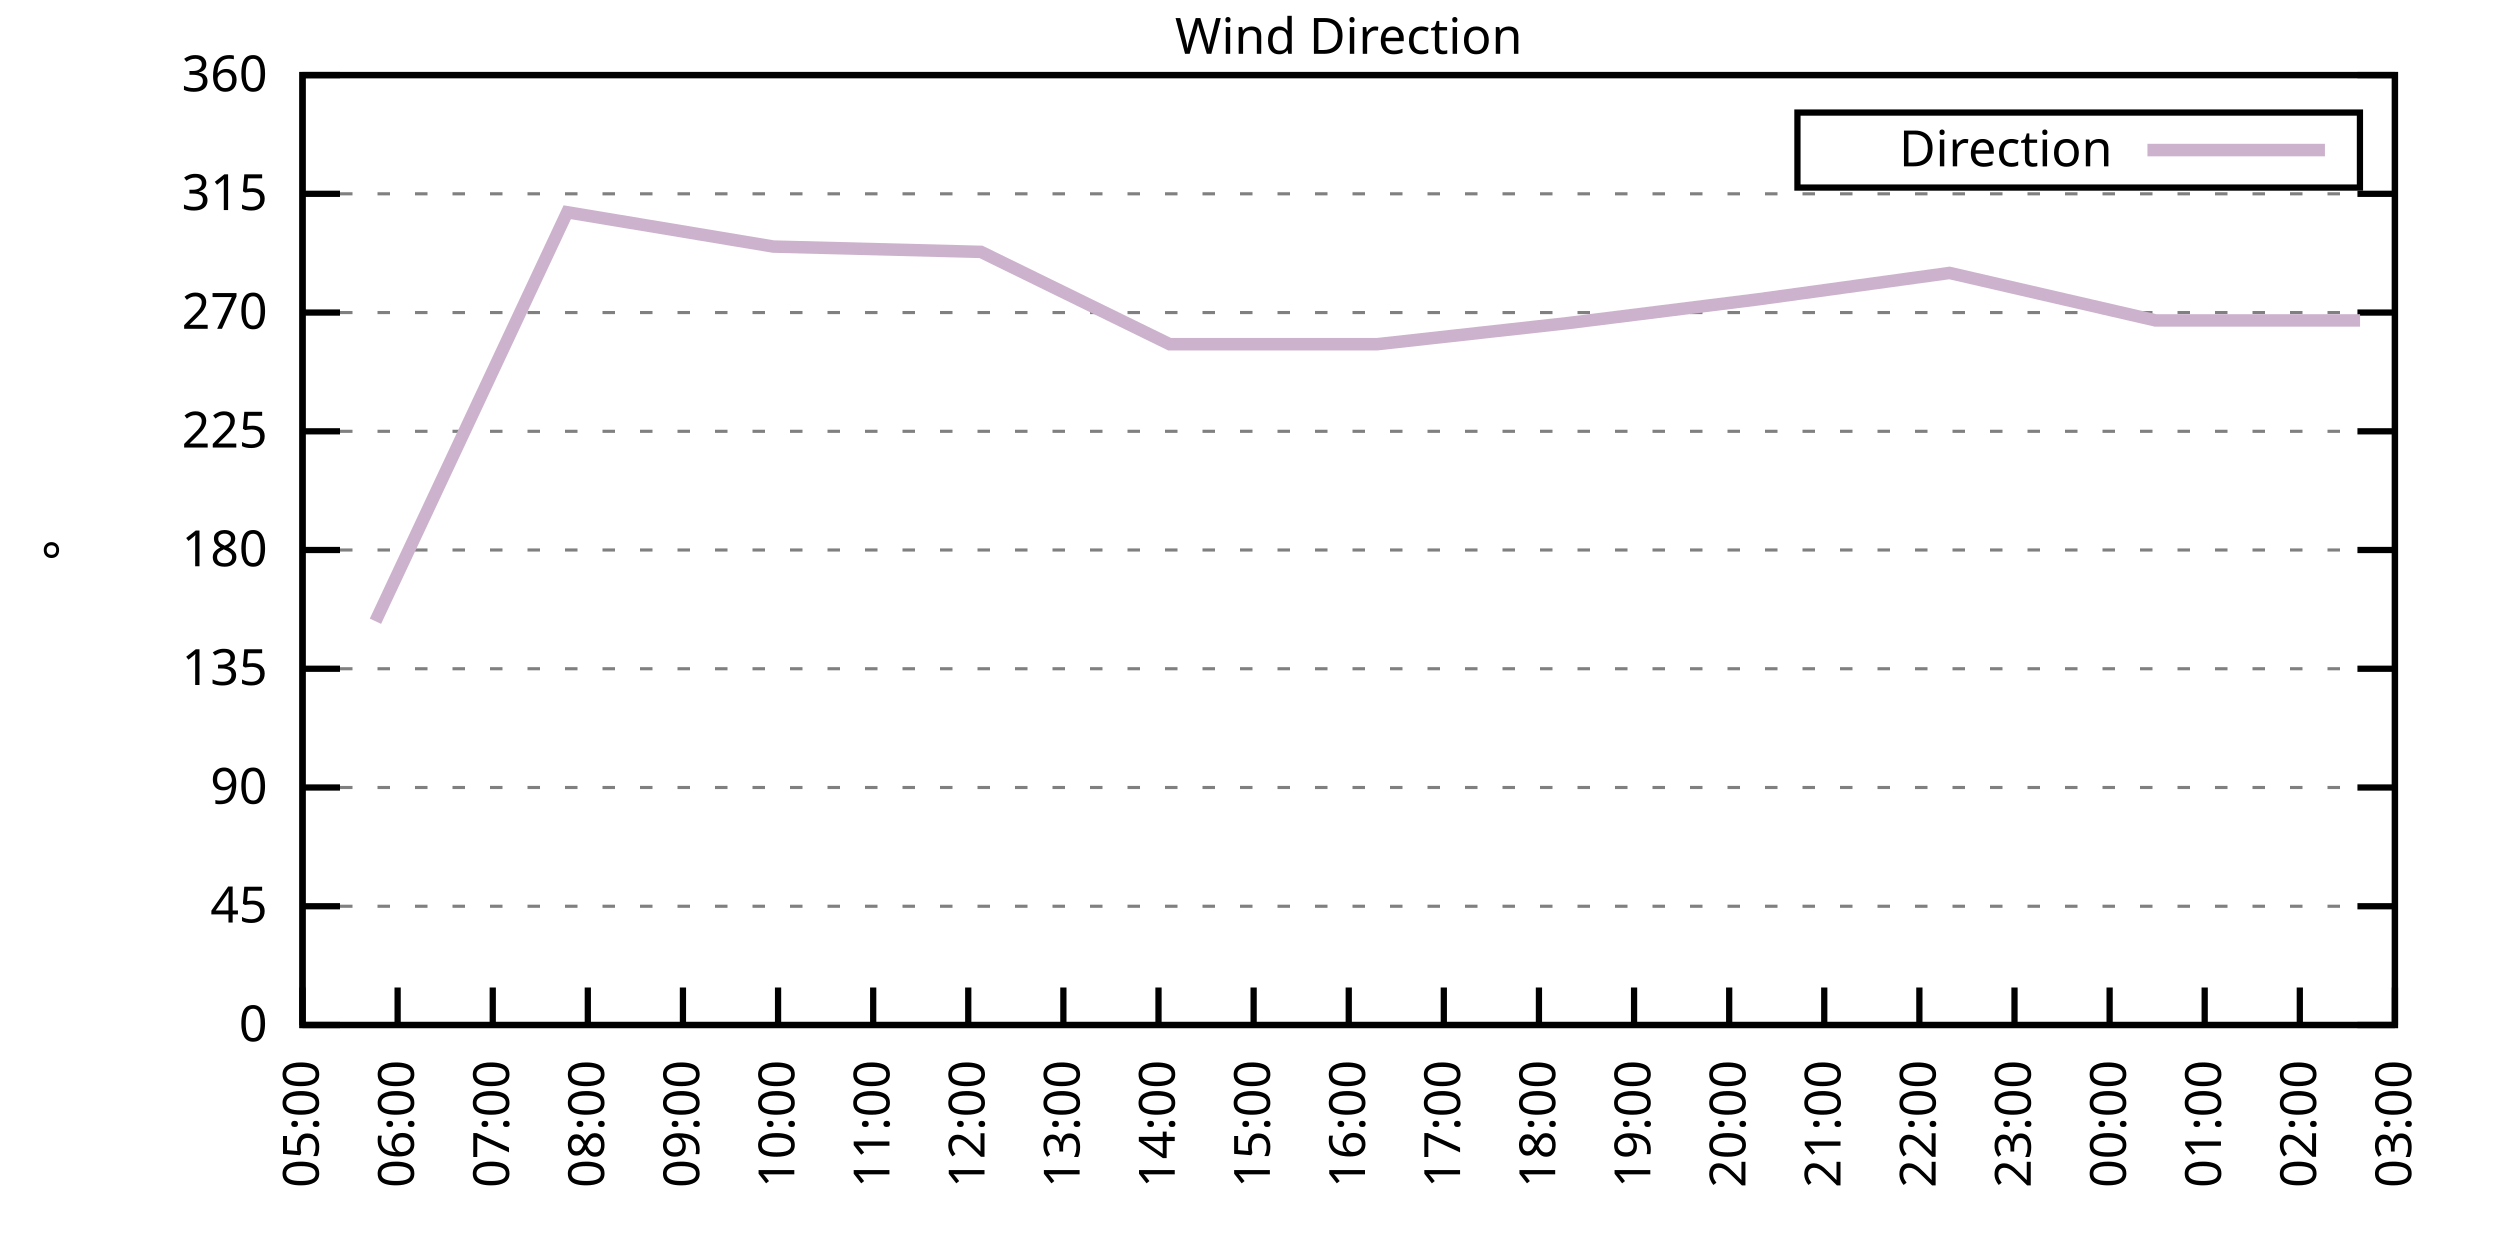
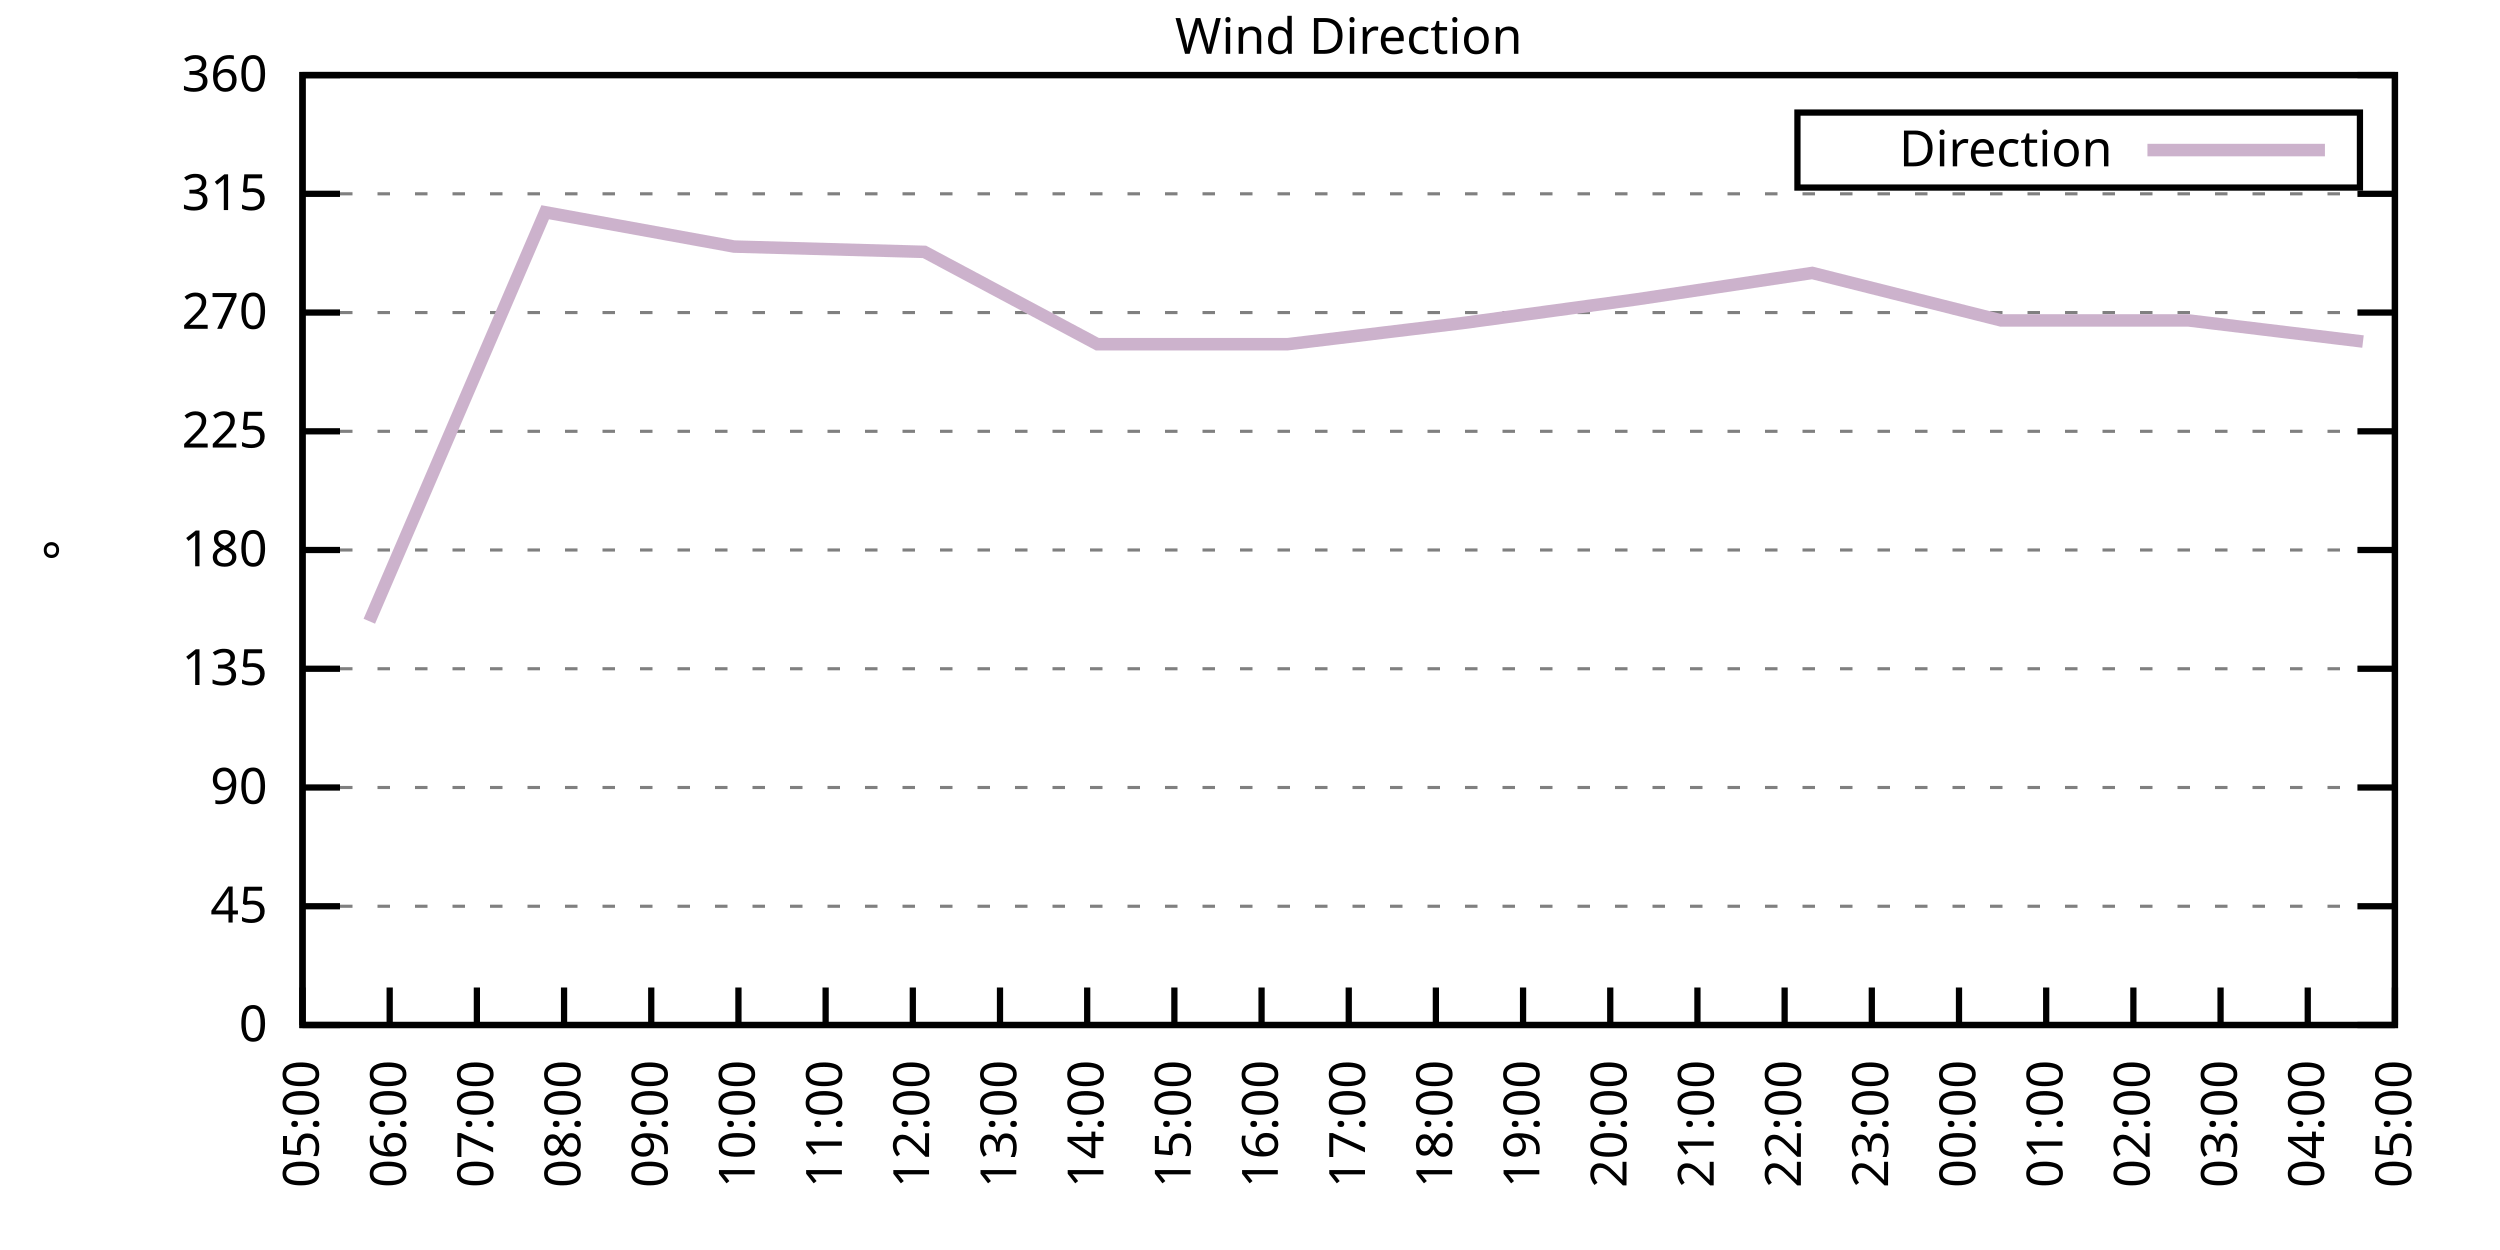
<svg xmlns="http://www.w3.org/2000/svg" xmlns:xlink="http://www.w3.org/1999/xlink" width="400" height="200" viewBox="0 0 400 200">
  <g id="gnuplot_canvas">
    <rect x="0" y="0" width="400" height="200" fill="none" />
    <defs>
      <circle id="gpDot" r="0.5" stroke-width="0.5" stroke="currentColor" />
      <path id="gpPt0" stroke-width="0.333" stroke="currentColor" d="M-1,0 h2 M0,-1 v2" />
      <path id="gpPt1" stroke-width="0.333" stroke="currentColor" d="M-1,-1 L1,1 M1,-1 L-1,1" />
      <path id="gpPt2" stroke-width="0.333" stroke="currentColor" d="M-1,0 L1,0 M0,-1 L0,1 M-1,-1 L1,1 M-1,1 L1,-1" />
      <rect id="gpPt3" stroke-width="0.333" stroke="currentColor" x="-1" y="-1" width="2" height="2" />
      <rect id="gpPt4" stroke-width="0.333" stroke="currentColor" fill="currentColor" x="-1" y="-1" width="2" height="2" />
      <circle id="gpPt5" stroke-width="0.333" stroke="currentColor" cx="0" cy="0" r="1" />
      <use xlink:href="#gpPt5" id="gpPt6" fill="currentColor" stroke="none" />
      <path id="gpPt7" stroke-width="0.333" stroke="currentColor" d="M0,-1.33 L-1.33,0.67 L1.33,0.67 z" />
      <use xlink:href="#gpPt7" id="gpPt8" fill="currentColor" stroke="none" />
      <use xlink:href="#gpPt7" id="gpPt9" stroke="currentColor" transform="rotate(180)" />
      <use xlink:href="#gpPt9" id="gpPt10" fill="currentColor" stroke="none" />
      <use xlink:href="#gpPt3" id="gpPt11" stroke="currentColor" transform="rotate(45)" />
      <use xlink:href="#gpPt11" id="gpPt12" fill="currentColor" stroke="none" />
      <path id="gpPt13" stroke-width="0.333" stroke="currentColor" d="M0,1.330 L1.265,0.411 L0.782,-1.067 L-0.782,-1.076 L-1.265,0.411 z" />
      <use xlink:href="#gpPt13" id="gpPt14" fill="currentColor" stroke="none" />
      <filter id="textbox" filterUnits="objectBoundingBox" x="0" y="0" height="1" width="1">
        <feFlood flood-color="white" flood-opacity="1" result="bgnd" />
        <feComposite in="SourceGraphic" in2="bgnd" operator="atop" />
      </filter>
      <filter id="greybox" filterUnits="objectBoundingBox" x="0" y="0" height="1" width="1">
        <feFlood flood-color="lightgrey" flood-opacity="1" result="grey" />
        <feComposite in="SourceGraphic" in2="grey" operator="atop" />
      </filter>
    </defs>
    <g fill="none" color="white" stroke="currentColor" stroke-width="1.00" stroke-linecap="butt" stroke-linejoin="miter">
</g>
    <g fill="none" color="black" stroke="currentColor" stroke-width="1.00" stroke-linecap="butt" stroke-linejoin="miter">
      <g stroke="none" shape-rendering="crispEdges">
        <polygon fill="rgb(255, 255, 255)" points="48.40,164.00 383.18,164.00 383.18,12.02 48.40,12.02 " />
      </g>
    </g>
    <g fill="none" color="black" stroke="currentColor" stroke-width="1.00" stroke-linecap="butt" stroke-linejoin="miter">
</g>
    <g fill="none" color="black" stroke="black" stroke-width="0.50" stroke-linecap="butt" stroke-linejoin="miter">
</g>
    <g fill="none" color="gray" stroke="currentColor" stroke-width="0.50" stroke-linecap="butt" stroke-linejoin="miter">
      <path stroke="gray" stroke-dasharray="2,4" class="gridline" d="M48.40,164.00 L383.19,164.00  " />
    </g>
    <g fill="none" color="gray" stroke="gray" stroke-width="1.00" stroke-linecap="butt" stroke-linejoin="miter">
</g>
    <g fill="none" color="black" stroke="currentColor" stroke-width="1.00" stroke-linecap="butt" stroke-linejoin="miter">
      <path stroke="black" d="M48.40,164.00 L54.40,164.00 M383.19,164.00 L377.19,164.00  " />
      <g transform="translate(42.80,166.60)" stroke="none" fill="black" font-family="Sans" font-size="8.00" text-anchor="end">
        <text>
          <tspan font-family="Sans"> 0</tspan>
        </text>
      </g>
    </g>
    <g fill="none" color="black" stroke="currentColor" stroke-width="1.00" stroke-linecap="butt" stroke-linejoin="miter">
</g>
    <g fill="none" color="black" stroke="black" stroke-width="0.50" stroke-linecap="butt" stroke-linejoin="miter">
</g>
    <g fill="none" color="gray" stroke="currentColor" stroke-width="0.50" stroke-linecap="butt" stroke-linejoin="miter">
      <path stroke="gray" stroke-dasharray="2,4" class="gridline" d="M48.40,145.00 L383.19,145.00  " />
    </g>
    <g fill="none" color="gray" stroke="gray" stroke-width="1.00" stroke-linecap="butt" stroke-linejoin="miter">
</g>
    <g fill="none" color="black" stroke="currentColor" stroke-width="1.00" stroke-linecap="butt" stroke-linejoin="miter">
      <path stroke="black" d="M48.40,145.00 L54.40,145.00 M383.19,145.00 L377.19,145.00  " />
      <g transform="translate(42.80,147.60)" stroke="none" fill="black" font-family="Sans" font-size="8.00" text-anchor="end">
        <text>
          <tspan font-family="Sans"> 45</tspan>
        </text>
      </g>
    </g>
    <g fill="none" color="black" stroke="currentColor" stroke-width="1.00" stroke-linecap="butt" stroke-linejoin="miter">
</g>
    <g fill="none" color="black" stroke="black" stroke-width="0.50" stroke-linecap="butt" stroke-linejoin="miter">
</g>
    <g fill="none" color="gray" stroke="currentColor" stroke-width="0.50" stroke-linecap="butt" stroke-linejoin="miter">
      <path stroke="gray" stroke-dasharray="2,4" class="gridline" d="M48.40,126.00 L383.19,126.00  " />
    </g>
    <g fill="none" color="gray" stroke="gray" stroke-width="1.00" stroke-linecap="butt" stroke-linejoin="miter">
</g>
    <g fill="none" color="black" stroke="currentColor" stroke-width="1.00" stroke-linecap="butt" stroke-linejoin="miter">
      <path stroke="black" d="M48.40,126.00 L54.40,126.00 M383.19,126.00 L377.19,126.00  " />
      <g transform="translate(42.80,128.60)" stroke="none" fill="black" font-family="Sans" font-size="8.00" text-anchor="end">
        <text>
          <tspan font-family="Sans"> 90</tspan>
        </text>
      </g>
    </g>
    <g fill="none" color="black" stroke="currentColor" stroke-width="1.00" stroke-linecap="butt" stroke-linejoin="miter">
</g>
    <g fill="none" color="black" stroke="black" stroke-width="0.50" stroke-linecap="butt" stroke-linejoin="miter">
</g>
    <g fill="none" color="gray" stroke="currentColor" stroke-width="0.50" stroke-linecap="butt" stroke-linejoin="miter">
      <path stroke="gray" stroke-dasharray="2,4" class="gridline" d="M48.40,107.00 L383.19,107.00  " />
    </g>
    <g fill="none" color="gray" stroke="gray" stroke-width="1.00" stroke-linecap="butt" stroke-linejoin="miter">
</g>
    <g fill="none" color="black" stroke="currentColor" stroke-width="1.00" stroke-linecap="butt" stroke-linejoin="miter">
      <path stroke="black" d="M48.40,107.00 L54.40,107.00 M383.19,107.00 L377.19,107.00  " />
      <g transform="translate(42.80,109.60)" stroke="none" fill="black" font-family="Sans" font-size="8.00" text-anchor="end">
        <text>
          <tspan font-family="Sans"> 135</tspan>
        </text>
      </g>
    </g>
    <g fill="none" color="black" stroke="currentColor" stroke-width="1.00" stroke-linecap="butt" stroke-linejoin="miter">
</g>
    <g fill="none" color="black" stroke="black" stroke-width="0.50" stroke-linecap="butt" stroke-linejoin="miter">
</g>
    <g fill="none" color="gray" stroke="currentColor" stroke-width="0.50" stroke-linecap="butt" stroke-linejoin="miter">
      <path stroke="gray" stroke-dasharray="2,4" class="gridline" d="M48.40,88.00 L383.19,88.00  " />
    </g>
    <g fill="none" color="gray" stroke="gray" stroke-width="1.00" stroke-linecap="butt" stroke-linejoin="miter">
</g>
    <g fill="none" color="black" stroke="currentColor" stroke-width="1.00" stroke-linecap="butt" stroke-linejoin="miter">
      <path stroke="black" d="M48.40,88.00 L54.40,88.00 M383.19,88.00 L377.19,88.00  " />
      <g transform="translate(42.80,90.60)" stroke="none" fill="black" font-family="Sans" font-size="8.00" text-anchor="end">
        <text>
          <tspan font-family="Sans"> 180</tspan>
        </text>
      </g>
    </g>
    <g fill="none" color="black" stroke="currentColor" stroke-width="1.00" stroke-linecap="butt" stroke-linejoin="miter">
</g>
    <g fill="none" color="black" stroke="black" stroke-width="0.50" stroke-linecap="butt" stroke-linejoin="miter">
</g>
    <g fill="none" color="gray" stroke="currentColor" stroke-width="0.50" stroke-linecap="butt" stroke-linejoin="miter">
      <path stroke="gray" stroke-dasharray="2,4" class="gridline" d="M48.40,69.01 L383.19,69.01  " />
    </g>
    <g fill="none" color="gray" stroke="gray" stroke-width="1.00" stroke-linecap="butt" stroke-linejoin="miter">
</g>
    <g fill="none" color="black" stroke="currentColor" stroke-width="1.00" stroke-linecap="butt" stroke-linejoin="miter">
      <path stroke="black" d="M48.40,69.01 L54.40,69.01 M383.19,69.01 L377.19,69.01  " />
      <g transform="translate(42.80,71.61)" stroke="none" fill="black" font-family="Sans" font-size="8.00" text-anchor="end">
        <text>
          <tspan font-family="Sans"> 225</tspan>
        </text>
      </g>
    </g>
    <g fill="none" color="black" stroke="currentColor" stroke-width="1.00" stroke-linecap="butt" stroke-linejoin="miter">
</g>
    <g fill="none" color="black" stroke="black" stroke-width="0.50" stroke-linecap="butt" stroke-linejoin="miter">
</g>
    <g fill="none" color="gray" stroke="currentColor" stroke-width="0.50" stroke-linecap="butt" stroke-linejoin="miter">
      <path stroke="gray" stroke-dasharray="2,4" class="gridline" d="M48.40,50.01 L383.19,50.01  " />
    </g>
    <g fill="none" color="gray" stroke="gray" stroke-width="1.00" stroke-linecap="butt" stroke-linejoin="miter">
</g>
    <g fill="none" color="black" stroke="currentColor" stroke-width="1.00" stroke-linecap="butt" stroke-linejoin="miter">
      <path stroke="black" d="M48.40,50.01 L54.40,50.01 M383.19,50.01 L377.19,50.01  " />
      <g transform="translate(42.80,52.61)" stroke="none" fill="black" font-family="Sans" font-size="8.00" text-anchor="end">
        <text>
          <tspan font-family="Sans"> 270</tspan>
        </text>
      </g>
    </g>
    <g fill="none" color="black" stroke="currentColor" stroke-width="1.00" stroke-linecap="butt" stroke-linejoin="miter">
</g>
    <g fill="none" color="black" stroke="black" stroke-width="0.50" stroke-linecap="butt" stroke-linejoin="miter">
</g>
    <g fill="none" color="gray" stroke="currentColor" stroke-width="0.50" stroke-linecap="butt" stroke-linejoin="miter">
      <path stroke="gray" stroke-dasharray="2,4" class="gridline" d="M48.40,31.01 L383.19,31.01  " />
    </g>
    <g fill="none" color="gray" stroke="gray" stroke-width="1.00" stroke-linecap="butt" stroke-linejoin="miter">
</g>
    <g fill="none" color="black" stroke="currentColor" stroke-width="1.00" stroke-linecap="butt" stroke-linejoin="miter">
      <path stroke="black" d="M48.40,31.01 L54.40,31.01 M383.19,31.01 L377.19,31.01  " />
      <g transform="translate(42.80,33.61)" stroke="none" fill="black" font-family="Sans" font-size="8.00" text-anchor="end">
        <text>
          <tspan font-family="Sans"> 315</tspan>
        </text>
      </g>
    </g>
    <g fill="none" color="black" stroke="currentColor" stroke-width="1.00" stroke-linecap="butt" stroke-linejoin="miter">
</g>
    <g fill="none" color="black" stroke="black" stroke-width="0.50" stroke-linecap="butt" stroke-linejoin="miter">
</g>
    <g fill="none" color="gray" stroke="currentColor" stroke-width="0.50" stroke-linecap="butt" stroke-linejoin="miter">
      <path stroke="gray" stroke-dasharray="2,4" class="gridline" d="M48.40,12.01 L383.19,12.01  " />
    </g>
    <g fill="none" color="gray" stroke="gray" stroke-width="1.00" stroke-linecap="butt" stroke-linejoin="miter">
</g>
    <g fill="none" color="black" stroke="currentColor" stroke-width="1.00" stroke-linecap="butt" stroke-linejoin="miter">
      <path stroke="black" d="M48.40,12.01 L54.40,12.01 M383.19,12.01 L377.19,12.01  " />
      <g transform="translate(42.80,14.61)" stroke="none" fill="black" font-family="Sans" font-size="8.00" text-anchor="end">
        <text>
          <tspan font-family="Sans"> 360</tspan>
        </text>
      </g>
    </g>
    <g fill="none" color="black" stroke="currentColor" stroke-width="1.00" stroke-linecap="butt" stroke-linejoin="miter">
      <path stroke="black" d="M48.40,164.00 L48.40,158.00  " />
      <g transform="translate(51.00,169.60) rotate(270.00)" stroke="none" fill="black" font-family="Sans" font-size="8.00" text-anchor="end">
        <text>
          <tspan font-family="Sans">05:00</tspan>
        </text>
      </g>
    </g>
    <g fill="none" color="black" stroke="currentColor" stroke-width="1.00" stroke-linecap="butt" stroke-linejoin="miter">
-       <path stroke="black" d="M63.62,164.00 L63.62,158.00  " />
-       <g transform="translate(66.22,169.60) rotate(270.00)" stroke="none" fill="black" font-family="Sans" font-size="8.00" text-anchor="end">
+       <path stroke="black" d="M62.35,164.00 L62.35,158.00  " />
+       <g transform="translate(64.95,169.60) rotate(270.00)" stroke="none" fill="black" font-family="Sans" font-size="8.00" text-anchor="end">
        <text>
          <tspan font-family="Sans">06:00</tspan>
        </text>
      </g>
    </g>
    <g fill="none" color="black" stroke="currentColor" stroke-width="1.00" stroke-linecap="butt" stroke-linejoin="miter">
-       <path stroke="black" d="M78.84,164.00 L78.84,158.00  " />
-       <g transform="translate(81.44,169.60) rotate(270.00)" stroke="none" fill="black" font-family="Sans" font-size="8.00" text-anchor="end">
+       <path stroke="black" d="M76.30,164.00 L76.30,158.00  " />
+       <g transform="translate(78.90,169.60) rotate(270.00)" stroke="none" fill="black" font-family="Sans" font-size="8.00" text-anchor="end">
        <text>
          <tspan font-family="Sans">07:00</tspan>
        </text>
      </g>
    </g>
    <g fill="none" color="black" stroke="currentColor" stroke-width="1.00" stroke-linecap="butt" stroke-linejoin="miter">
-       <path stroke="black" d="M94.05,164.00 L94.05,158.00  " />
-       <g transform="translate(96.65,169.60) rotate(270.00)" stroke="none" fill="black" font-family="Sans" font-size="8.00" text-anchor="end">
+       <path stroke="black" d="M90.25,164.00 L90.25,158.00  " />
+       <g transform="translate(92.85,169.60) rotate(270.00)" stroke="none" fill="black" font-family="Sans" font-size="8.00" text-anchor="end">
        <text>
          <tspan font-family="Sans">08:00</tspan>
        </text>
      </g>
    </g>
    <g fill="none" color="black" stroke="currentColor" stroke-width="1.00" stroke-linecap="butt" stroke-linejoin="miter">
-       <path stroke="black" d="M109.27,164.00 L109.27,158.00  " />
-       <g transform="translate(111.87,169.60) rotate(270.00)" stroke="none" fill="black" font-family="Sans" font-size="8.00" text-anchor="end">
+       <path stroke="black" d="M104.20,164.00 L104.20,158.00  " />
+       <g transform="translate(106.80,169.60) rotate(270.00)" stroke="none" fill="black" font-family="Sans" font-size="8.00" text-anchor="end">
        <text>
          <tspan font-family="Sans">09:00</tspan>
        </text>
      </g>
    </g>
    <g fill="none" color="black" stroke="currentColor" stroke-width="1.00" stroke-linecap="butt" stroke-linejoin="miter">
-       <path stroke="black" d="M124.49,164.00 L124.49,158.00  " />
-       <g transform="translate(127.09,169.60) rotate(270.00)" stroke="none" fill="black" font-family="Sans" font-size="8.00" text-anchor="end">
+       <path stroke="black" d="M118.15,164.00 L118.15,158.00  " />
+       <g transform="translate(120.75,169.60) rotate(270.00)" stroke="none" fill="black" font-family="Sans" font-size="8.00" text-anchor="end">
        <text>
          <tspan font-family="Sans">10:00</tspan>
        </text>
      </g>
    </g>
    <g fill="none" color="black" stroke="currentColor" stroke-width="1.00" stroke-linecap="butt" stroke-linejoin="miter">
-       <path stroke="black" d="M139.71,164.00 L139.71,158.00  " />
-       <g transform="translate(142.31,169.60) rotate(270.00)" stroke="none" fill="black" font-family="Sans" font-size="8.00" text-anchor="end">
+       <path stroke="black" d="M132.10,164.00 L132.10,158.00  " />
+       <g transform="translate(134.70,169.60) rotate(270.00)" stroke="none" fill="black" font-family="Sans" font-size="8.00" text-anchor="end">
        <text>
          <tspan font-family="Sans">11:00</tspan>
        </text>
      </g>
    </g>
    <g fill="none" color="black" stroke="currentColor" stroke-width="1.00" stroke-linecap="butt" stroke-linejoin="miter">
-       <path stroke="black" d="M154.92,164.00 L154.92,158.00  " />
-       <g transform="translate(157.52,169.60) rotate(270.00)" stroke="none" fill="black" font-family="Sans" font-size="8.00" text-anchor="end">
+       <path stroke="black" d="M146.05,164.00 L146.05,158.00  " />
+       <g transform="translate(148.65,169.60) rotate(270.00)" stroke="none" fill="black" font-family="Sans" font-size="8.00" text-anchor="end">
        <text>
          <tspan font-family="Sans">12:00</tspan>
        </text>
      </g>
    </g>
    <g fill="none" color="black" stroke="currentColor" stroke-width="1.00" stroke-linecap="butt" stroke-linejoin="miter">
-       <path stroke="black" d="M170.14,164.00 L170.14,158.00  " />
-       <g transform="translate(172.74,169.60) rotate(270.00)" stroke="none" fill="black" font-family="Sans" font-size="8.00" text-anchor="end">
+       <path stroke="black" d="M160.00,164.00 L160.00,158.00  " />
+       <g transform="translate(162.60,169.60) rotate(270.00)" stroke="none" fill="black" font-family="Sans" font-size="8.00" text-anchor="end">
        <text>
          <tspan font-family="Sans">13:00</tspan>
        </text>
      </g>
    </g>
    <g fill="none" color="black" stroke="currentColor" stroke-width="1.00" stroke-linecap="butt" stroke-linejoin="miter">
-       <path stroke="black" d="M185.36,164.00 L185.36,158.00  " />
-       <g transform="translate(187.96,169.60) rotate(270.00)" stroke="none" fill="black" font-family="Sans" font-size="8.00" text-anchor="end">
+       <path stroke="black" d="M173.95,164.00 L173.95,158.00  " />
+       <g transform="translate(176.55,169.60) rotate(270.00)" stroke="none" fill="black" font-family="Sans" font-size="8.00" text-anchor="end">
        <text>
          <tspan font-family="Sans">14:00</tspan>
        </text>
      </g>
    </g>
    <g fill="none" color="black" stroke="currentColor" stroke-width="1.00" stroke-linecap="butt" stroke-linejoin="miter">
-       <path stroke="black" d="M200.58,164.00 L200.58,158.00  " />
-       <g transform="translate(203.18,169.60) rotate(270.00)" stroke="none" fill="black" font-family="Sans" font-size="8.00" text-anchor="end">
+       <path stroke="black" d="M187.90,164.00 L187.90,158.00  " />
+       <g transform="translate(190.50,169.60) rotate(270.00)" stroke="none" fill="black" font-family="Sans" font-size="8.00" text-anchor="end">
        <text>
          <tspan font-family="Sans">15:00</tspan>
+         </text>
+       </g>
+     </g>
+     <g fill="none" color="black" stroke="currentColor" stroke-width="1.00" stroke-linecap="butt" stroke-linejoin="miter">
+       <path stroke="black" d="M201.85,164.00 L201.85,158.00  " />
+       <g transform="translate(204.45,169.60) rotate(270.00)" stroke="none" fill="black" font-family="Sans" font-size="8.00" text-anchor="end">
+         <text>
+           <tspan font-family="Sans">16:00</tspan>
        </text>
      </g>
    </g>
    <g fill="none" color="black" stroke="currentColor" stroke-width="1.00" stroke-linecap="butt" stroke-linejoin="miter">
      <path stroke="black" d="M215.80,164.00 L215.80,158.00  " />
      <g transform="translate(218.40,169.60) rotate(270.00)" stroke="none" fill="black" font-family="Sans" font-size="8.00" text-anchor="end">
        <text>
-           <tspan font-family="Sans">16:00</tspan>
-         </text>
-       </g>
-     </g>
-     <g fill="none" color="black" stroke="currentColor" stroke-width="1.00" stroke-linecap="butt" stroke-linejoin="miter">
-       <path stroke="black" d="M231.01,164.00 L231.01,158.00  " />
-       <g transform="translate(233.61,169.60) rotate(270.00)" stroke="none" fill="black" font-family="Sans" font-size="8.00" text-anchor="end">
-         <text>
          <tspan font-family="Sans">17:00</tspan>
        </text>
      </g>
    </g>
    <g fill="none" color="black" stroke="currentColor" stroke-width="1.00" stroke-linecap="butt" stroke-linejoin="miter">
-       <path stroke="black" d="M246.23,164.00 L246.23,158.00  " />
-       <g transform="translate(248.83,169.60) rotate(270.00)" stroke="none" fill="black" font-family="Sans" font-size="8.00" text-anchor="end">
+       <path stroke="black" d="M229.74,164.00 L229.74,158.00  " />
+       <g transform="translate(232.34,169.60) rotate(270.00)" stroke="none" fill="black" font-family="Sans" font-size="8.00" text-anchor="end">
        <text>
          <tspan font-family="Sans">18:00</tspan>
        </text>
      </g>
    </g>
    <g fill="none" color="black" stroke="currentColor" stroke-width="1.00" stroke-linecap="butt" stroke-linejoin="miter">
-       <path stroke="black" d="M261.45,164.00 L261.45,158.00  " />
-       <g transform="translate(264.05,169.60) rotate(270.00)" stroke="none" fill="black" font-family="Sans" font-size="8.00" text-anchor="end">
+       <path stroke="black" d="M243.69,164.00 L243.69,158.00  " />
+       <g transform="translate(246.29,169.60) rotate(270.00)" stroke="none" fill="black" font-family="Sans" font-size="8.00" text-anchor="end">
        <text>
          <tspan font-family="Sans">19:00</tspan>
        </text>
      </g>
    </g>
    <g fill="none" color="black" stroke="currentColor" stroke-width="1.00" stroke-linecap="butt" stroke-linejoin="miter">
-       <path stroke="black" d="M276.67,164.00 L276.67,158.00  " />
-       <g transform="translate(279.27,169.60) rotate(270.00)" stroke="none" fill="black" font-family="Sans" font-size="8.00" text-anchor="end">
+       <path stroke="black" d="M257.64,164.00 L257.64,158.00  " />
+       <g transform="translate(260.24,169.60) rotate(270.00)" stroke="none" fill="black" font-family="Sans" font-size="8.00" text-anchor="end">
        <text>
          <tspan font-family="Sans">20:00</tspan>
        </text>
      </g>
    </g>
    <g fill="none" color="black" stroke="currentColor" stroke-width="1.00" stroke-linecap="butt" stroke-linejoin="miter">
-       <path stroke="black" d="M291.88,164.00 L291.88,158.00  " />
-       <g transform="translate(294.48,169.60) rotate(270.00)" stroke="none" fill="black" font-family="Sans" font-size="8.00" text-anchor="end">
+       <path stroke="black" d="M271.59,164.00 L271.59,158.00  " />
+       <g transform="translate(274.19,169.60) rotate(270.00)" stroke="none" fill="black" font-family="Sans" font-size="8.00" text-anchor="end">
        <text>
          <tspan font-family="Sans">21:00</tspan>
        </text>
      </g>
    </g>
    <g fill="none" color="black" stroke="currentColor" stroke-width="1.00" stroke-linecap="butt" stroke-linejoin="miter">
-       <path stroke="black" d="M307.10,164.00 L307.10,158.00  " />
-       <g transform="translate(309.70,169.60) rotate(270.00)" stroke="none" fill="black" font-family="Sans" font-size="8.00" text-anchor="end">
+       <path stroke="black" d="M285.54,164.00 L285.54,158.00  " />
+       <g transform="translate(288.14,169.60) rotate(270.00)" stroke="none" fill="black" font-family="Sans" font-size="8.00" text-anchor="end">
        <text>
          <tspan font-family="Sans">22:00</tspan>
        </text>
      </g>
    </g>
    <g fill="none" color="black" stroke="currentColor" stroke-width="1.00" stroke-linecap="butt" stroke-linejoin="miter">
-       <path stroke="black" d="M322.32,164.00 L322.32,158.00  " />
-       <g transform="translate(324.92,169.60) rotate(270.00)" stroke="none" fill="black" font-family="Sans" font-size="8.00" text-anchor="end">
+       <path stroke="black" d="M299.49,164.00 L299.49,158.00  " />
+       <g transform="translate(302.09,169.60) rotate(270.00)" stroke="none" fill="black" font-family="Sans" font-size="8.00" text-anchor="end">
        <text>
          <tspan font-family="Sans">23:00</tspan>
        </text>
      </g>
    </g>
    <g fill="none" color="black" stroke="currentColor" stroke-width="1.00" stroke-linecap="butt" stroke-linejoin="miter">
-       <path stroke="black" d="M337.54,164.00 L337.54,158.00  " />
-       <g transform="translate(340.14,169.60) rotate(270.00)" stroke="none" fill="black" font-family="Sans" font-size="8.00" text-anchor="end">
+       <path stroke="black" d="M313.44,164.00 L313.44,158.00  " />
+       <g transform="translate(316.04,169.60) rotate(270.00)" stroke="none" fill="black" font-family="Sans" font-size="8.00" text-anchor="end">
        <text>
          <tspan font-family="Sans">00:00</tspan>
        </text>
      </g>
    </g>
    <g fill="none" color="black" stroke="currentColor" stroke-width="1.00" stroke-linecap="butt" stroke-linejoin="miter">
-       <path stroke="black" d="M352.75,164.00 L352.75,158.00  " />
-       <g transform="translate(355.35,169.60) rotate(270.00)" stroke="none" fill="black" font-family="Sans" font-size="8.00" text-anchor="end">
+       <path stroke="black" d="M327.39,164.00 L327.39,158.00  " />
+       <g transform="translate(329.99,169.60) rotate(270.00)" stroke="none" fill="black" font-family="Sans" font-size="8.00" text-anchor="end">
        <text>
          <tspan font-family="Sans">01:00</tspan>
        </text>
      </g>
    </g>
    <g fill="none" color="black" stroke="currentColor" stroke-width="1.00" stroke-linecap="butt" stroke-linejoin="miter">
-       <path stroke="black" d="M367.97,164.00 L367.97,158.00  " />
-       <g transform="translate(370.57,169.60) rotate(270.00)" stroke="none" fill="black" font-family="Sans" font-size="8.00" text-anchor="end">
+       <path stroke="black" d="M341.34,164.00 L341.34,158.00  " />
+       <g transform="translate(343.94,169.60) rotate(270.00)" stroke="none" fill="black" font-family="Sans" font-size="8.00" text-anchor="end">
        <text>
          <tspan font-family="Sans">02:00</tspan>
+         </text>
+       </g>
+     </g>
+     <g fill="none" color="black" stroke="currentColor" stroke-width="1.00" stroke-linecap="butt" stroke-linejoin="miter">
+       <path stroke="black" d="M355.29,164.00 L355.29,158.00  " />
+       <g transform="translate(357.89,169.60) rotate(270.00)" stroke="none" fill="black" font-family="Sans" font-size="8.00" text-anchor="end">
+         <text>
+           <tspan font-family="Sans">03:00</tspan>
+         </text>
+       </g>
+     </g>
+     <g fill="none" color="black" stroke="currentColor" stroke-width="1.00" stroke-linecap="butt" stroke-linejoin="miter">
+       <path stroke="black" d="M369.24,164.00 L369.24,158.00  " />
+       <g transform="translate(371.84,169.60) rotate(270.00)" stroke="none" fill="black" font-family="Sans" font-size="8.00" text-anchor="end">
+         <text>
+           <tspan font-family="Sans">04:00</tspan>
        </text>
      </g>
    </g>
    <g fill="none" color="black" stroke="currentColor" stroke-width="1.00" stroke-linecap="butt" stroke-linejoin="miter">
      <path stroke="black" d="M383.19,164.00 L383.19,158.00  " />
      <g transform="translate(385.79,169.60) rotate(270.00)" stroke="none" fill="black" font-family="Sans" font-size="8.00" text-anchor="end">
        <text>
-           <tspan font-family="Sans">03:00</tspan>
+           <tspan font-family="Sans">05:00</tspan>
        </text>
      </g>
    </g>
    <g fill="none" color="black" stroke="currentColor" stroke-width="1.00" stroke-linecap="butt" stroke-linejoin="miter">
</g>
    <g fill="none" color="black" stroke="currentColor" stroke-width="1.00" stroke-linecap="butt" stroke-linejoin="miter">
      <path stroke="black" d="M48.40,12.01 L48.40,164.00 L383.19,164.00 L383.19,12.01 L48.40,12.01 Z  " />
    </g>
    <g fill="none" color="black" stroke="currentColor" stroke-width="1.00" stroke-linecap="butt" stroke-linejoin="miter">
</g>
    <g fill="none" color="black" stroke="currentColor" stroke-width="1.00" stroke-linecap="butt" stroke-linejoin="miter">
      <path stroke="black" d="M287.59,30.01 L287.59,18.01 L377.59,18.01 L377.59,30.01 L287.59,30.01 Z  " />
    </g>
    <g id="Wind_direction_plot_1">
      <g fill="none" color="white" stroke="black" stroke-width="2.00" stroke-linecap="butt" stroke-linejoin="miter">
</g>
      <g fill="none" color="black" stroke="currentColor" stroke-width="2.00" stroke-linecap="butt" stroke-linejoin="miter">
        <g transform="translate(337.99,26.61)" stroke="none" fill="black" font-family="Sans" font-size="8.00" text-anchor="end">
          <text>
            <tspan font-family="Sans">Direction</tspan>
          </text>
        </g>
      </g>
      <g fill="none" color="black" stroke="currentColor" stroke-width="2.00" stroke-linecap="butt" stroke-linejoin="miter">
-         <path stroke="rgb(204, 178, 204)" d="M343.59,24.01 L371.99,24.01 M60.07,99.40 L90.76,33.96 L123.73,39.45 L156.95,40.30 L187.13,55.07 L220.36,55.07   L250.80,51.70 L281.23,47.90 L311.92,43.67 L344.89,51.27 L377.61,51.27  " />
+         <path stroke="rgb(204, 178, 204)" d="M343.59,24.01 L371.99,24.01 M59.09,99.40 L87.23,33.96 L117.45,39.45 L147.91,40.30 L175.57,55.07 L206.03,55.07   L233.93,51.70 L261.83,47.90 L289.96,43.67 L320.18,51.27 L350.18,51.27 L378.08,54.65  " />
      </g>
    </g>
    <g fill="none" color="black" stroke="currentColor" stroke-width="2.00" stroke-linecap="butt" stroke-linejoin="miter">
</g>
    <g fill="none" color="black" stroke="black" stroke-width="1.00" stroke-linecap="butt" stroke-linejoin="miter">
</g>
    <g fill="none" color="black" stroke="currentColor" stroke-width="1.00" stroke-linecap="butt" stroke-linejoin="miter">
      <path stroke="black" d="M48.40,12.01 L48.40,164.00 L383.19,164.00 L383.19,12.01 L48.40,12.01 Z  " />
      <g transform="translate(12.80,88.01) rotate(270.00)" stroke="none" fill="black" font-family="Sans" font-size="8.00" text-anchor="middle">
        <text>
          <tspan font-family="Sans">°</tspan>
        </text>
      </g>
    </g>
    <g fill="none" color="black" stroke="currentColor" stroke-width="1.00" stroke-linecap="butt" stroke-linejoin="miter">
</g>
    <g fill="none" color="black" stroke="currentColor" stroke-width="1.00" stroke-linecap="butt" stroke-linejoin="miter">
      <g transform="translate(215.79,8.61)" stroke="none" fill="black" font-family="Sans" font-size="8.00" text-anchor="middle">
        <text>
          <tspan font-family="Sans">Wind Direction</tspan>
        </text>
      </g>
    </g>
    <g fill="none" color="black" stroke="currentColor" stroke-width="1.00" stroke-linecap="butt" stroke-linejoin="miter">
</g>
  </g>
</svg>
